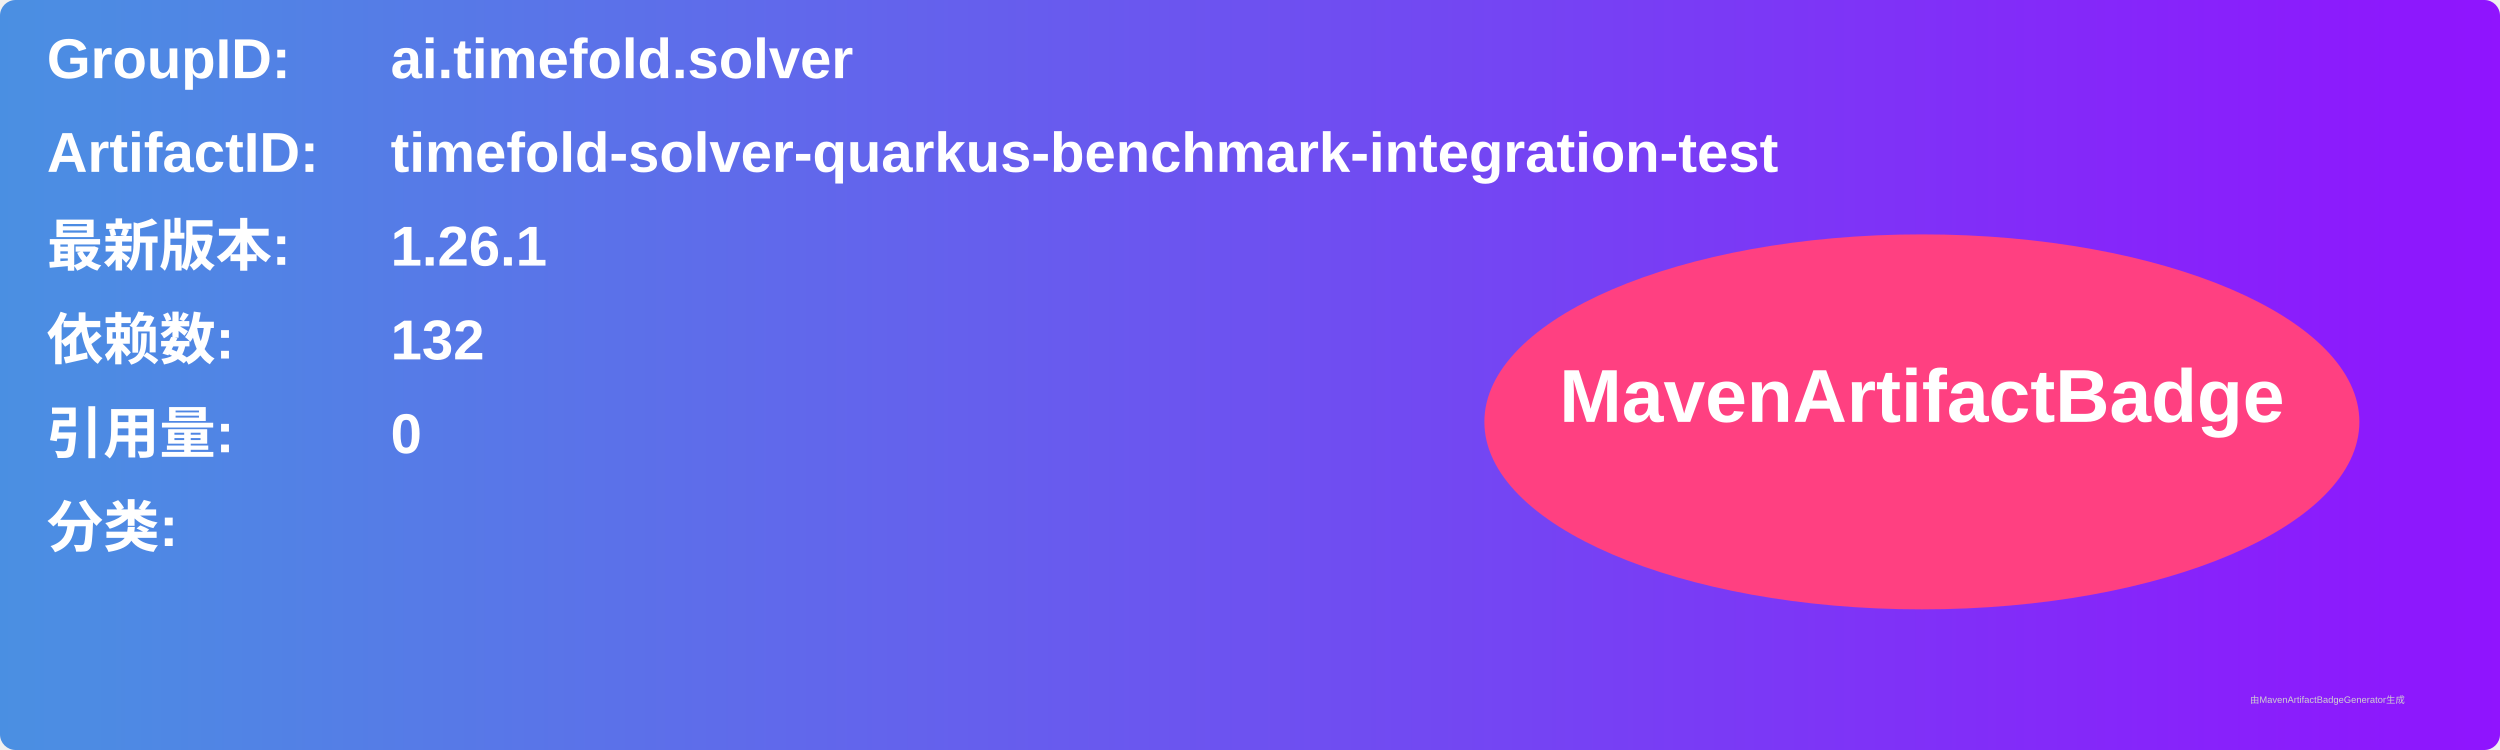
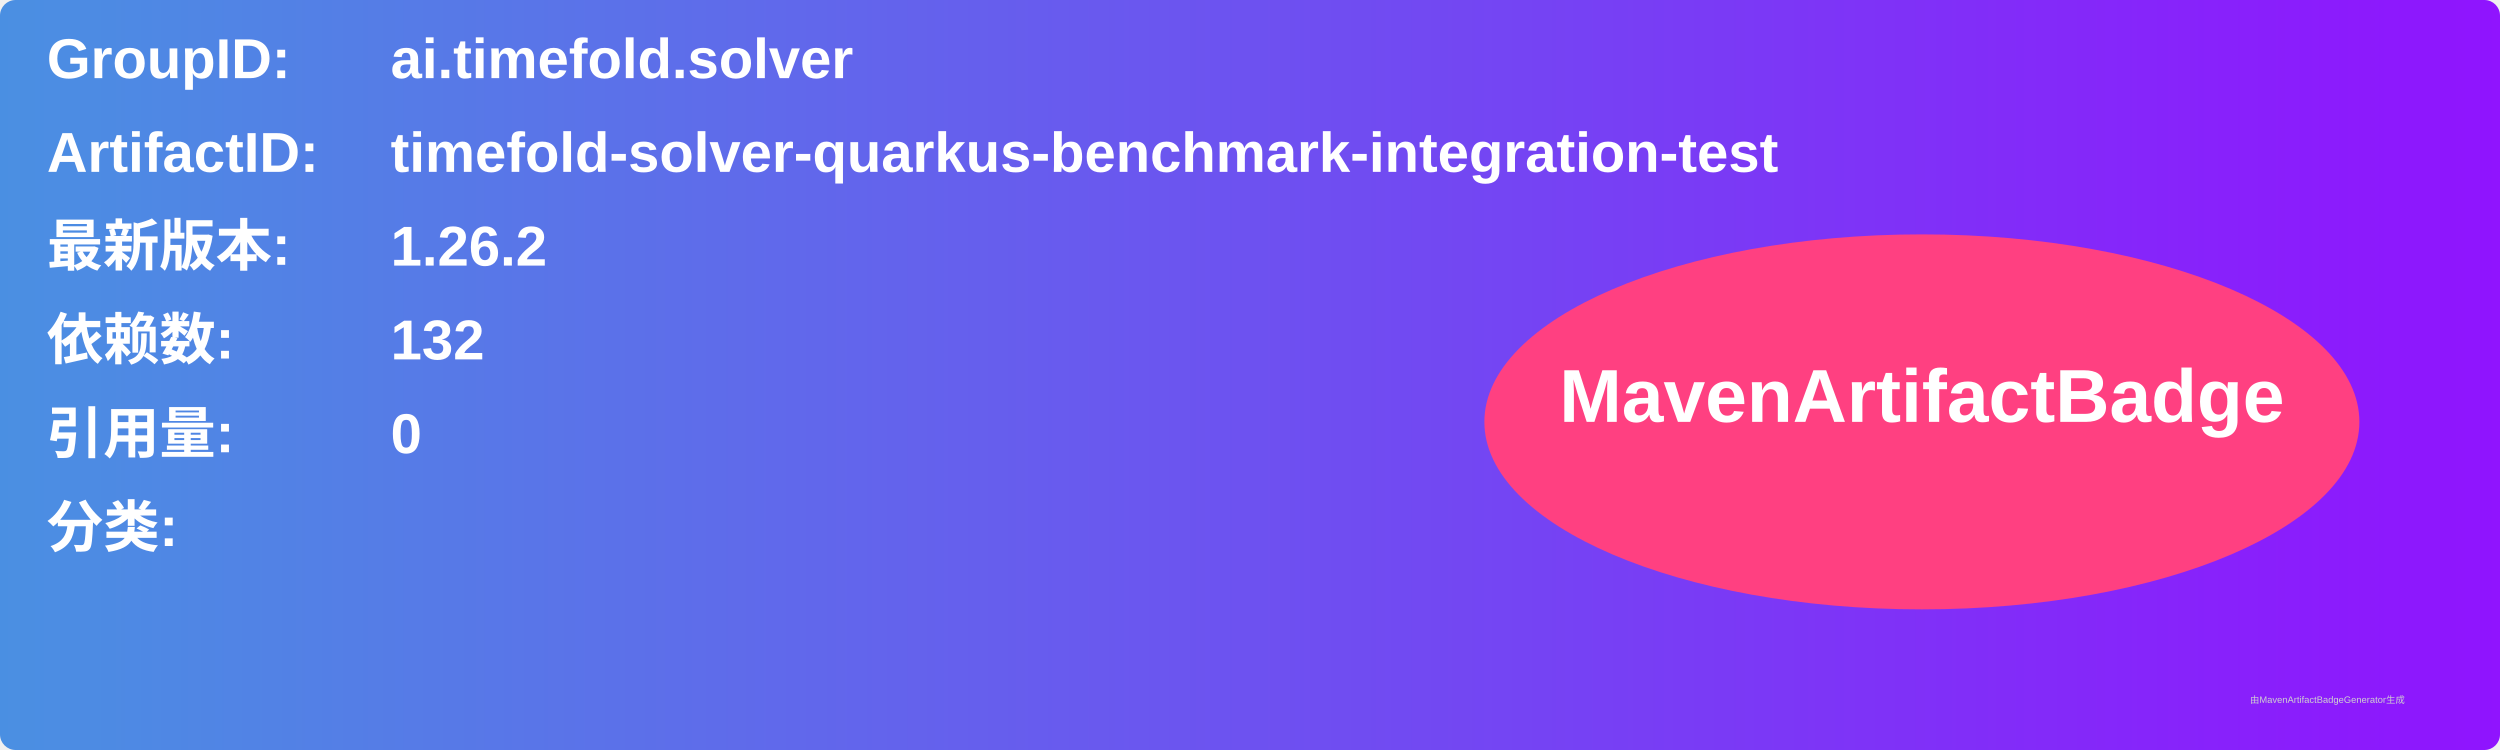
<svg xmlns="http://www.w3.org/2000/svg" width="800" height="240" viewBox="0 0 800 240">
  <linearGradient id="grad" x1="0%" y1="0%" x2="100%" y2="0%">
    <stop offset="0%" stop-color="#4a90e2" />
    <stop offset="100%" stop-color="#9013fe" />
  </linearGradient>
  <rect width="100%" height="100%" rx="5" ry="5" fill="url(#grad)" />
  <g transform="translate(15, 15)">
    <text x="0" y="10" font-family="Arial" font-size="18" fill="white" font-weight="bold" width="260">GroupID:</text>
    <text x="110" y="10" font-family="Arial" font-size="18" fill="white" font-weight="bold" width="460">ai.timefold.solver</text>
    <text x="0" y="40" font-family="Arial" font-size="18" fill="white" font-weight="bold" width="260">ArtifactID:</text>
    <text x="110" y="40" font-family="Arial" font-size="18" fill="white" font-weight="bold" width="460">timefold-solver-quarkus-benchmark-integration-test</text>
    <text x="0" y="70" font-family="Arial" font-size="18" fill="white" font-weight="bold">最新版本:</text>
    <text x="110" y="70" font-family="Arial" font-size="18" fill="white" font-weight="bold">
-       <tspan font-weight="bold">1.26.1</tspan>
+       <tspan font-weight="bold">1.26.2</tspan>
    </text>
    <text x="0" y="100" font-family="Arial" font-size="18" fill="white" font-weight="bold">依赖数: </text>
    <text x="110" y="100" font-family="Arial" font-size="18" fill="white">
      <tspan font-weight="bold">132</tspan>
    </text>
    <text x="0" y="130" font-family="Arial" font-size="18" fill="white" font-weight="bold">引用量: </text>
    <text x="110" y="130" font-family="Arial" font-size="18" fill="white">
      <tspan font-weight="bold">0</tspan>
    </text>
    <text x="0" y="160" font-family="Arial" font-size="18" fill="white" font-weight="bold">分类:</text>
    <text x="10" y="190" font-family="Arial" font-size="10" fill="white">
      <tspan font-weight="bold" />
    </text>
    <ellipse cx="600" cy="120" rx="140" ry="60" fill="#ff4081" />
    <text x="600" y="120" text-anchor="middle" font-family="Arial" font-size="24" fill="white" font-weight="bold">MavenArtifactBadge</text>
  </g>
  <text x="720" y="225" font-family="Arial" font-size="3" fill="#d0d0d0">由MavenArtifactBadgeGenerator生成</text>
</svg>
